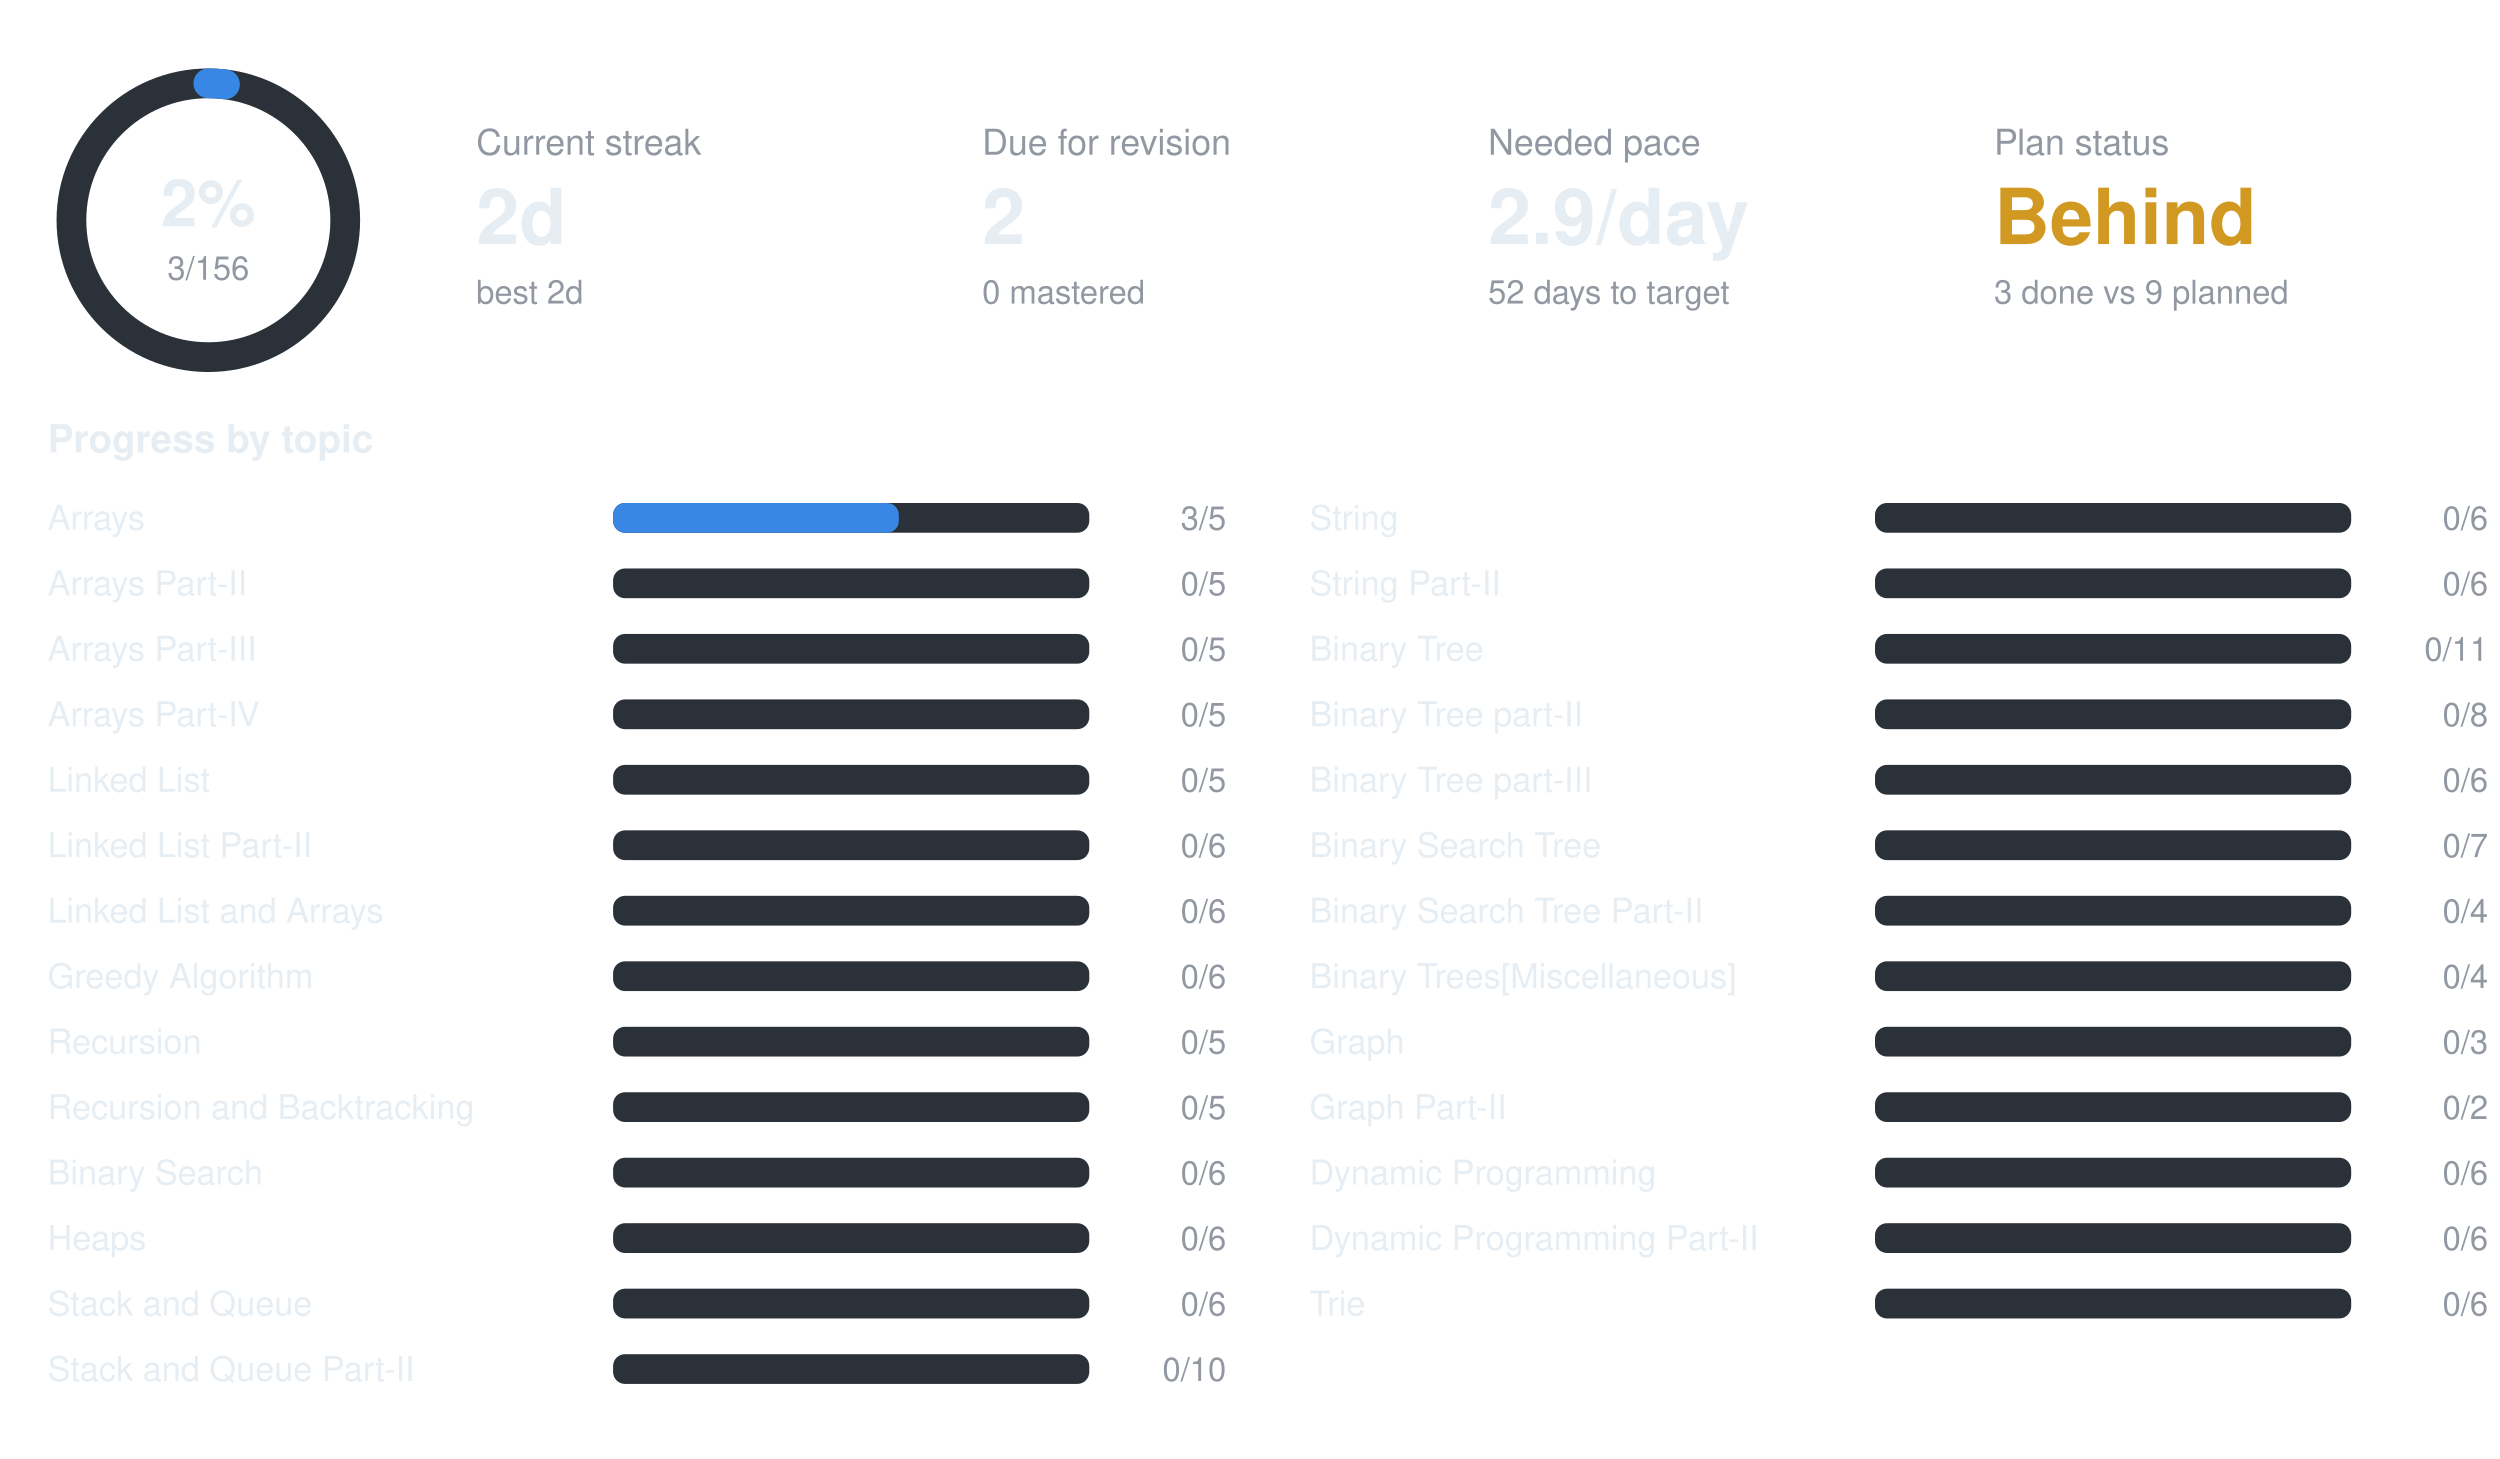
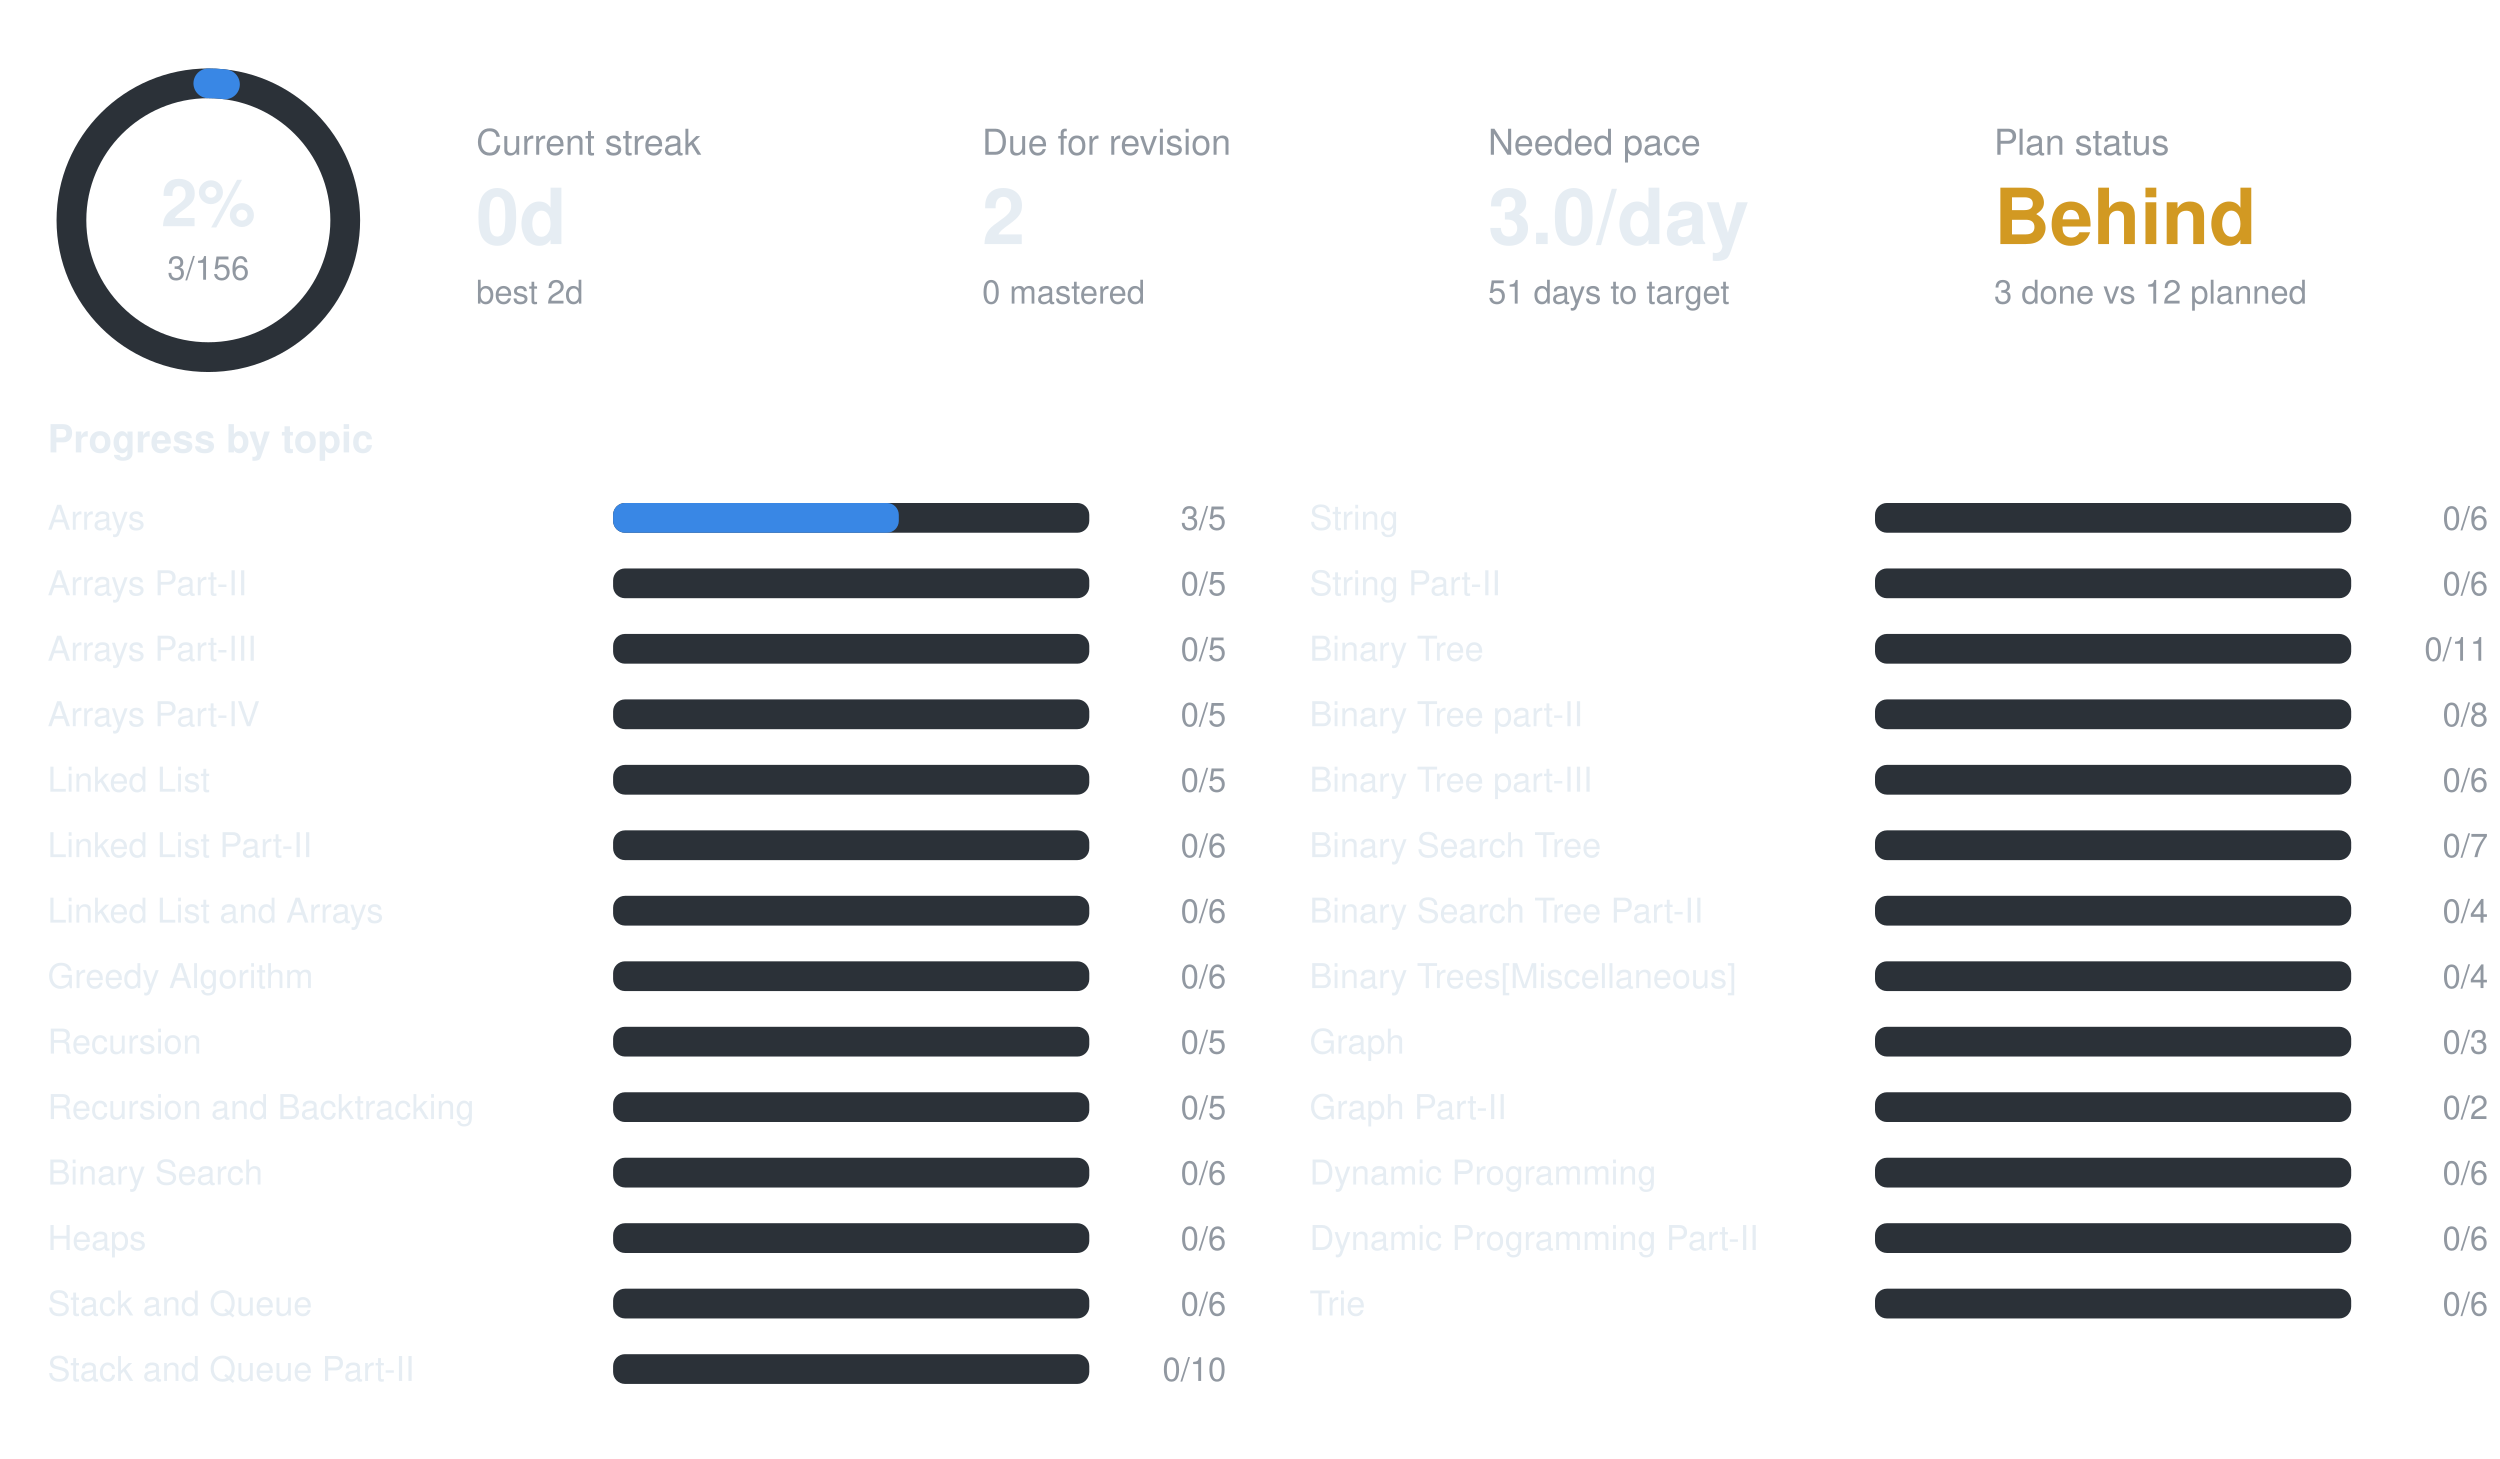
<svg xmlns="http://www.w3.org/2000/svg" width="840" height="490" viewBox="0 0 840 490" font-family="-apple-system,BlinkMacSystemFont,Segoe UI,Helvetica,Arial,sans-serif">
  <circle cx="70" cy="74" r="46" fill="none" stroke="#2b3138" stroke-width="10" />
  <circle cx="70" cy="74" r="46" fill="none" stroke="#3987e5" stroke-width="10" stroke-linecap="round" stroke-dasharray="5.6 289.0" transform="rotate(-90 70 74)" />
  <text x="70" y="76" text-anchor="middle" font-size="22" font-weight="700" fill="#e6edf3">2%</text>
  <text x="70" y="94" text-anchor="middle" font-size="11" fill="#9198a1">3/156</text>
  <text x="160" y="52" font-size="12" fill="#9198a1">Current streak</text>
-   <text x="160" y="82" font-size="26" font-weight="700" fill="#e6edf3">2d</text>
+   <text x="160" y="82" font-size="26" font-weight="700" fill="#e6edf3">0d</text>
  <text x="160" y="102" font-size="11" fill="#9198a1">best 2d</text>
  <text x="330" y="52" font-size="12" fill="#9198a1">Due for revision</text>
  <text x="330" y="82" font-size="26" font-weight="700" fill="#e6edf3">2</text>
  <text x="330" y="102" font-size="11" fill="#9198a1">0 mastered</text>
  <text x="500" y="52" font-size="12" fill="#9198a1">Needed pace</text>
-   <text x="500" y="82" font-size="26" font-weight="700" fill="#e6edf3">2.9/day</text>
-   <text x="500" y="102" font-size="11" fill="#9198a1">52 days to target</text>
+   <text x="500" y="82" font-size="26" font-weight="700" fill="#e6edf3">3.0/day</text>
+   <text x="500" y="102" font-size="11" fill="#9198a1">51 days to target</text>
  <text x="670" y="52" font-size="12" fill="#9198a1">Plan status</text>
  <text x="670" y="82" font-size="26" font-weight="700" fill="#d29922">Behind</text>
-   <text x="670" y="102" font-size="11" fill="#9198a1">3 done vs 9 planned</text>
+   <text x="670" y="102" font-size="11" fill="#9198a1">3 done vs 12 planned</text>
  <text x="16" y="152" font-size="13" font-weight="600" fill="#e6edf3">Progress by topic</text>
  <text x="16" y="178" font-size="11.5" fill="#e6edf3">Arrays</text>
  <rect x="206" y="169" width="160" height="10" rx="4" fill="#2b3138" />
  <rect x="206" y="169" width="96.0" height="10" rx="4" fill="#3987e5" />
  <text x="412" y="178" text-anchor="end" font-size="11" fill="#9198a1">3/5</text>
  <text x="16" y="200" font-size="11.5" fill="#e6edf3">Arrays Part-II</text>
  <rect x="206" y="191" width="160" height="10" rx="4" fill="#2b3138" />
  <text x="412" y="200" text-anchor="end" font-size="11" fill="#9198a1">0/5</text>
  <text x="16" y="222" font-size="11.5" fill="#e6edf3">Arrays Part-III</text>
  <rect x="206" y="213" width="160" height="10" rx="4" fill="#2b3138" />
  <text x="412" y="222" text-anchor="end" font-size="11" fill="#9198a1">0/5</text>
  <text x="16" y="244" font-size="11.5" fill="#e6edf3">Arrays Part-IV</text>
  <rect x="206" y="235" width="160" height="10" rx="4" fill="#2b3138" />
  <text x="412" y="244" text-anchor="end" font-size="11" fill="#9198a1">0/5</text>
  <text x="16" y="266" font-size="11.5" fill="#e6edf3">Linked List</text>
  <rect x="206" y="257" width="160" height="10" rx="4" fill="#2b3138" />
  <text x="412" y="266" text-anchor="end" font-size="11" fill="#9198a1">0/5</text>
  <text x="16" y="288" font-size="11.5" fill="#e6edf3">Linked List Part-II</text>
  <rect x="206" y="279" width="160" height="10" rx="4" fill="#2b3138" />
  <text x="412" y="288" text-anchor="end" font-size="11" fill="#9198a1">0/6</text>
  <text x="16" y="310" font-size="11.5" fill="#e6edf3">Linked List and Arrays</text>
  <rect x="206" y="301" width="160" height="10" rx="4" fill="#2b3138" />
  <text x="412" y="310" text-anchor="end" font-size="11" fill="#9198a1">0/6</text>
  <text x="16" y="332" font-size="11.5" fill="#e6edf3">Greedy Algorithm</text>
  <rect x="206" y="323" width="160" height="10" rx="4" fill="#2b3138" />
  <text x="412" y="332" text-anchor="end" font-size="11" fill="#9198a1">0/6</text>
  <text x="16" y="354" font-size="11.5" fill="#e6edf3">Recursion</text>
  <rect x="206" y="345" width="160" height="10" rx="4" fill="#2b3138" />
  <text x="412" y="354" text-anchor="end" font-size="11" fill="#9198a1">0/5</text>
  <text x="16" y="376" font-size="11.5" fill="#e6edf3">Recursion and Backtracking</text>
  <rect x="206" y="367" width="160" height="10" rx="4" fill="#2b3138" />
  <text x="412" y="376" text-anchor="end" font-size="11" fill="#9198a1">0/5</text>
  <text x="16" y="398" font-size="11.5" fill="#e6edf3">Binary Search</text>
  <rect x="206" y="389" width="160" height="10" rx="4" fill="#2b3138" />
  <text x="412" y="398" text-anchor="end" font-size="11" fill="#9198a1">0/6</text>
  <text x="16" y="420" font-size="11.5" fill="#e6edf3">Heaps</text>
  <rect x="206" y="411" width="160" height="10" rx="4" fill="#2b3138" />
  <text x="412" y="420" text-anchor="end" font-size="11" fill="#9198a1">0/6</text>
  <text x="16" y="442" font-size="11.5" fill="#e6edf3">Stack and Queue</text>
  <rect x="206" y="433" width="160" height="10" rx="4" fill="#2b3138" />
  <text x="412" y="442" text-anchor="end" font-size="11" fill="#9198a1">0/6</text>
  <text x="16" y="464" font-size="11.5" fill="#e6edf3">Stack and Queue Part-II</text>
  <rect x="206" y="455" width="160" height="10" rx="4" fill="#2b3138" />
  <text x="412" y="464" text-anchor="end" font-size="11" fill="#9198a1">0/10</text>
  <text x="440" y="178" font-size="11.5" fill="#e6edf3">String</text>
  <rect x="630" y="169" width="160" height="10" rx="4" fill="#2b3138" />
  <text x="836" y="178" text-anchor="end" font-size="11" fill="#9198a1">0/6</text>
  <text x="440" y="200" font-size="11.5" fill="#e6edf3">String Part-II</text>
  <rect x="630" y="191" width="160" height="10" rx="4" fill="#2b3138" />
  <text x="836" y="200" text-anchor="end" font-size="11" fill="#9198a1">0/6</text>
  <text x="440" y="222" font-size="11.5" fill="#e6edf3">Binary Tree</text>
  <rect x="630" y="213" width="160" height="10" rx="4" fill="#2b3138" />
  <text x="836" y="222" text-anchor="end" font-size="11" fill="#9198a1">0/11</text>
  <text x="440" y="244" font-size="11.5" fill="#e6edf3">Binary Tree part-II</text>
  <rect x="630" y="235" width="160" height="10" rx="4" fill="#2b3138" />
  <text x="836" y="244" text-anchor="end" font-size="11" fill="#9198a1">0/8</text>
  <text x="440" y="266" font-size="11.5" fill="#e6edf3">Binary Tree part-III</text>
  <rect x="630" y="257" width="160" height="10" rx="4" fill="#2b3138" />
  <text x="836" y="266" text-anchor="end" font-size="11" fill="#9198a1">0/6</text>
  <text x="440" y="288" font-size="11.5" fill="#e6edf3">Binary Search Tree</text>
  <rect x="630" y="279" width="160" height="10" rx="4" fill="#2b3138" />
  <text x="836" y="288" text-anchor="end" font-size="11" fill="#9198a1">0/7</text>
  <text x="440" y="310" font-size="11.5" fill="#e6edf3">Binary Search Tree Part-II</text>
  <rect x="630" y="301" width="160" height="10" rx="4" fill="#2b3138" />
  <text x="836" y="310" text-anchor="end" font-size="11" fill="#9198a1">0/4</text>
  <text x="440" y="332" font-size="11.5" fill="#e6edf3">Binary Trees[Miscellaneous]</text>
  <rect x="630" y="323" width="160" height="10" rx="4" fill="#2b3138" />
  <text x="836" y="332" text-anchor="end" font-size="11" fill="#9198a1">0/4</text>
  <text x="440" y="354" font-size="11.5" fill="#e6edf3">Graph</text>
  <rect x="630" y="345" width="160" height="10" rx="4" fill="#2b3138" />
  <text x="836" y="354" text-anchor="end" font-size="11" fill="#9198a1">0/3</text>
  <text x="440" y="376" font-size="11.5" fill="#e6edf3">Graph Part-II</text>
  <rect x="630" y="367" width="160" height="10" rx="4" fill="#2b3138" />
  <text x="836" y="376" text-anchor="end" font-size="11" fill="#9198a1">0/2</text>
  <text x="440" y="398" font-size="11.5" fill="#e6edf3">Dynamic Programming</text>
  <rect x="630" y="389" width="160" height="10" rx="4" fill="#2b3138" />
  <text x="836" y="398" text-anchor="end" font-size="11" fill="#9198a1">0/6</text>
  <text x="440" y="420" font-size="11.5" fill="#e6edf3">Dynamic Programming Part-II</text>
  <rect x="630" y="411" width="160" height="10" rx="4" fill="#2b3138" />
  <text x="836" y="420" text-anchor="end" font-size="11" fill="#9198a1">0/6</text>
  <text x="440" y="442" font-size="11.5" fill="#e6edf3">Trie</text>
  <rect x="630" y="433" width="160" height="10" rx="4" fill="#2b3138" />
  <text x="836" y="442" text-anchor="end" font-size="11" fill="#9198a1">0/6</text>
</svg>
